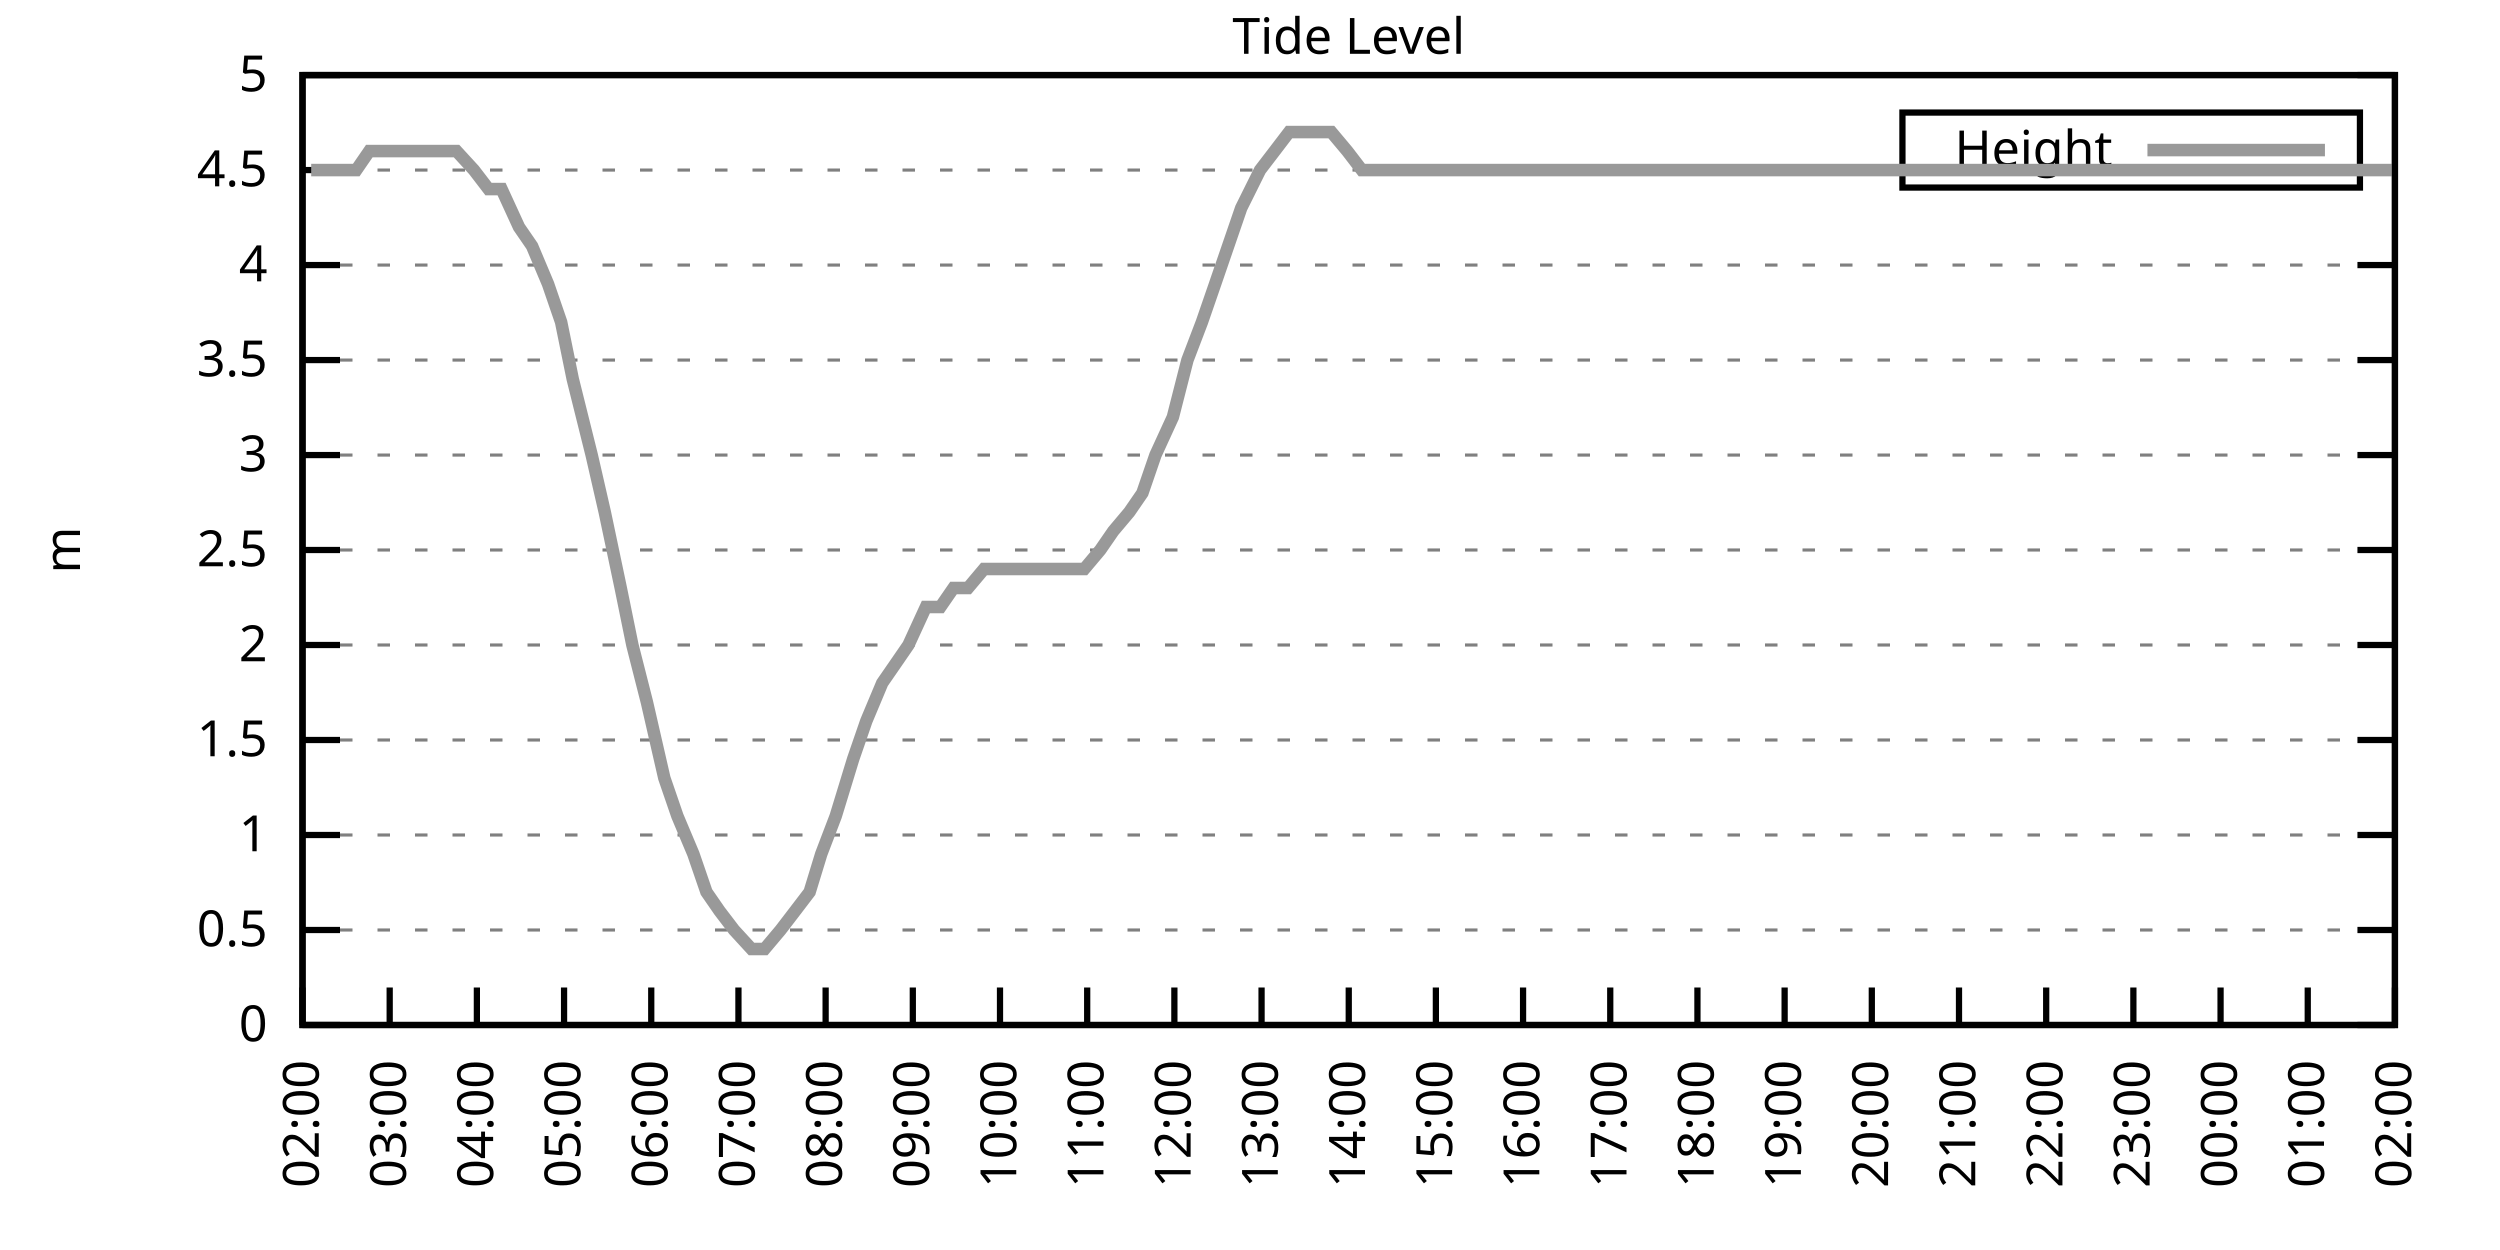
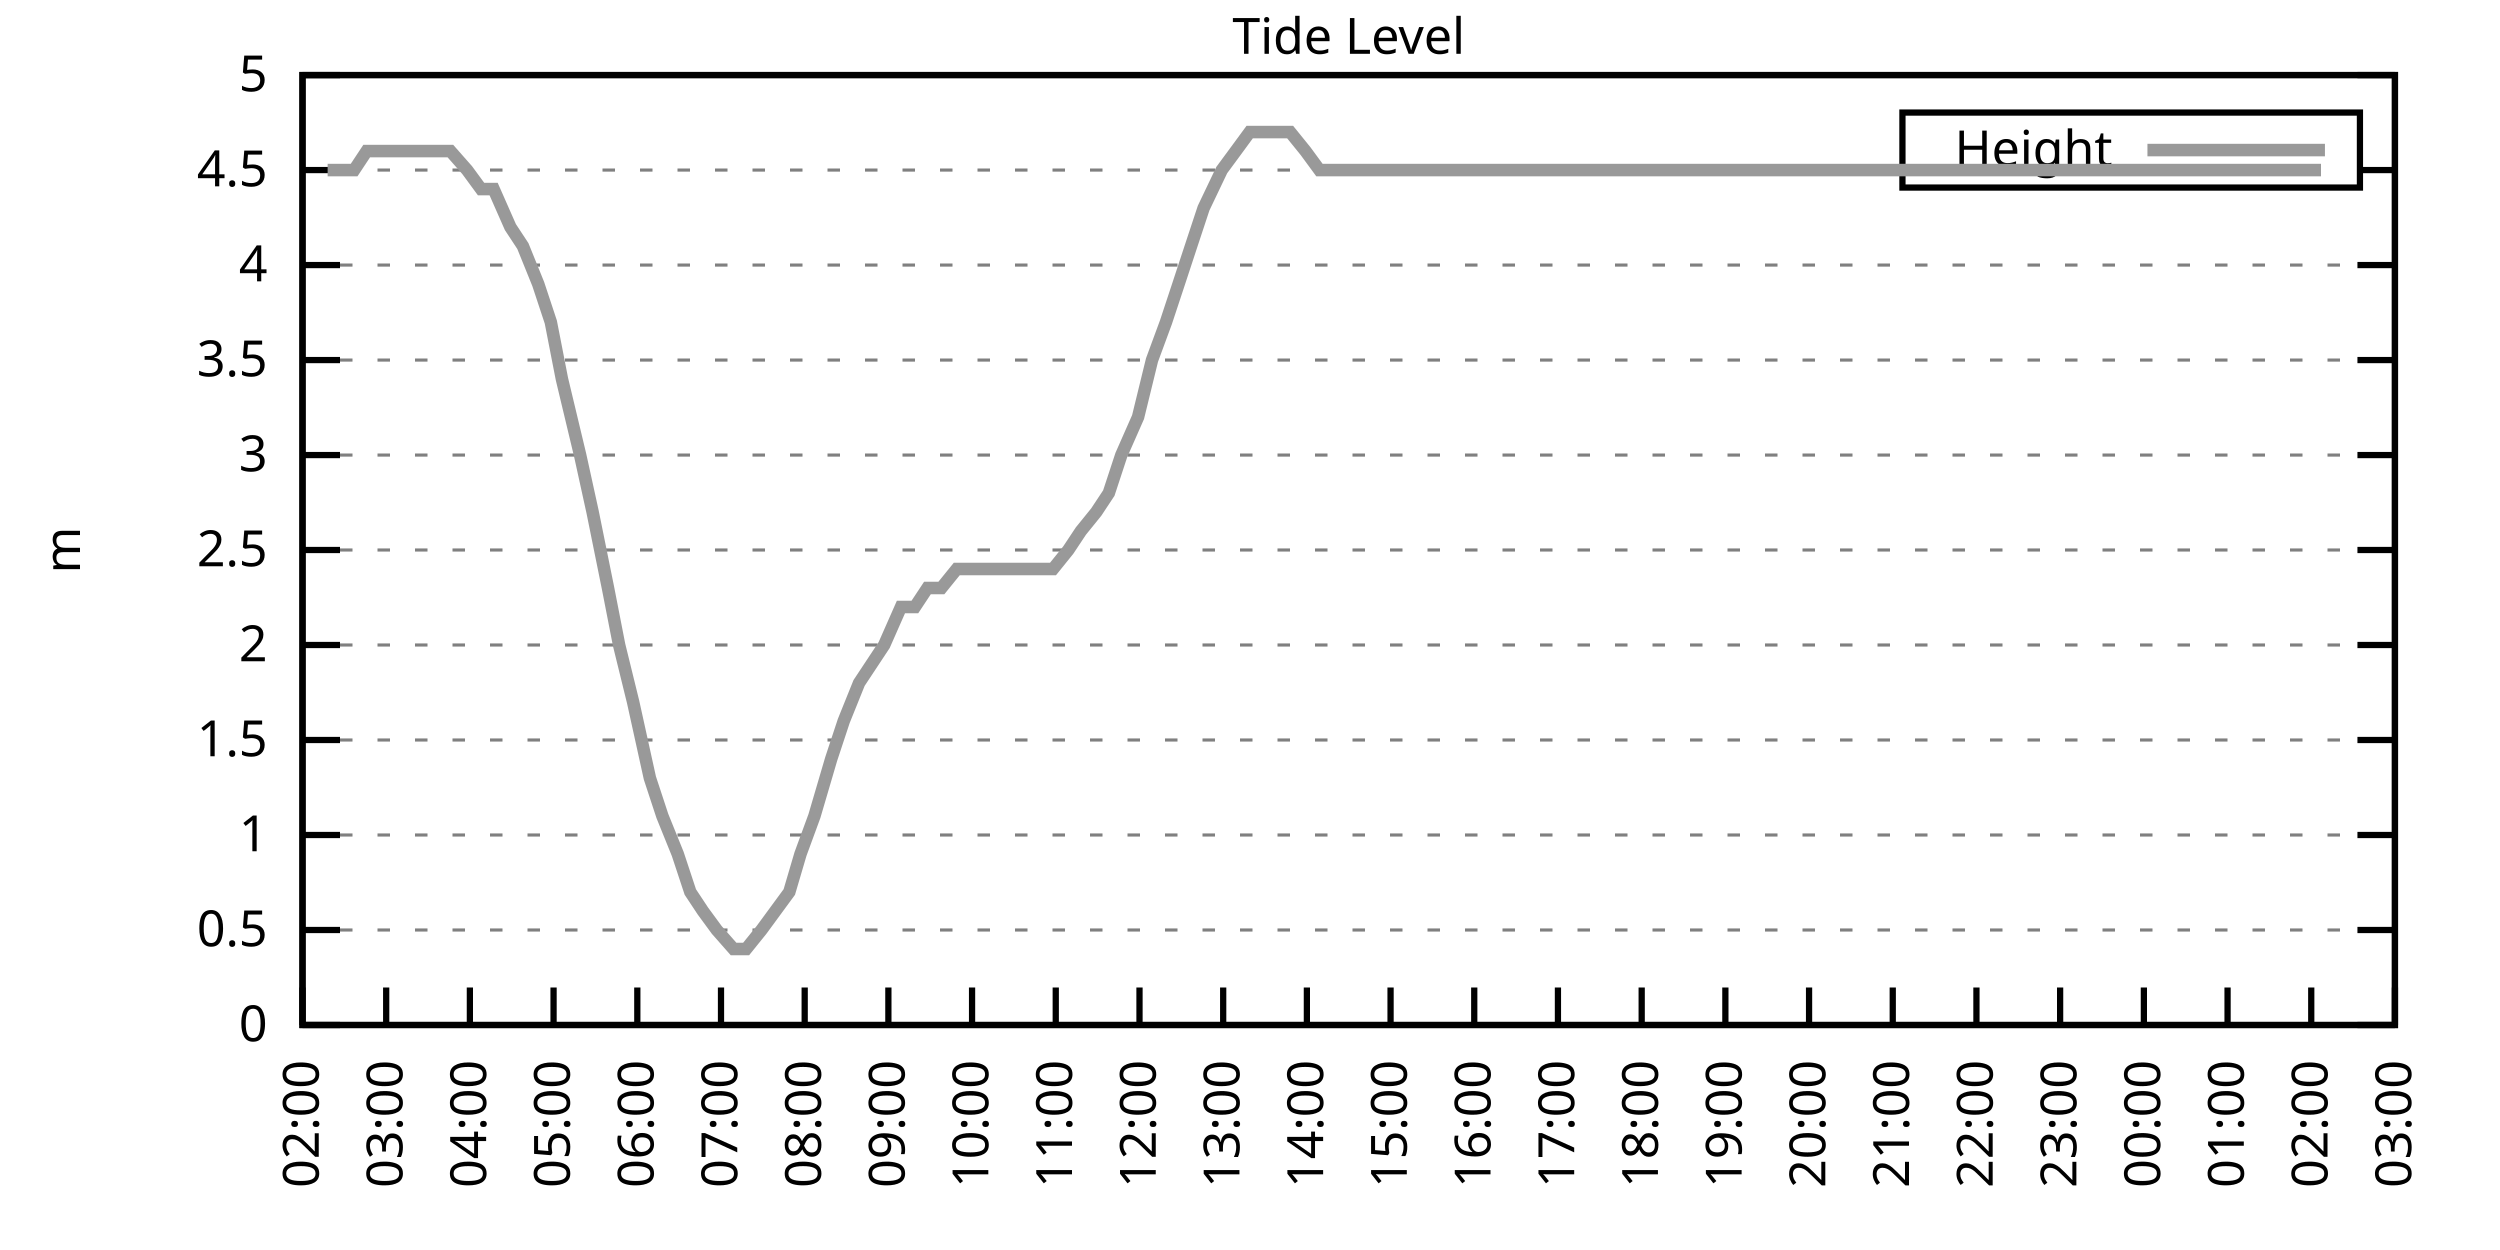
<svg xmlns="http://www.w3.org/2000/svg" xmlns:xlink="http://www.w3.org/1999/xlink" width="400" height="200" viewBox="0 0 400 200">
  <g id="gnuplot_canvas">
    <rect x="0" y="0" width="400" height="200" fill="none" />
    <defs>
      <circle id="gpDot" r="0.5" stroke-width="0.5" stroke="currentColor" />
      <path id="gpPt0" stroke-width="0.333" stroke="currentColor" d="M-1,0 h2 M0,-1 v2" />
      <path id="gpPt1" stroke-width="0.333" stroke="currentColor" d="M-1,-1 L1,1 M1,-1 L-1,1" />
      <path id="gpPt2" stroke-width="0.333" stroke="currentColor" d="M-1,0 L1,0 M0,-1 L0,1 M-1,-1 L1,1 M-1,1 L1,-1" />
      <rect id="gpPt3" stroke-width="0.333" stroke="currentColor" x="-1" y="-1" width="2" height="2" />
      <rect id="gpPt4" stroke-width="0.333" stroke="currentColor" fill="currentColor" x="-1" y="-1" width="2" height="2" />
      <circle id="gpPt5" stroke-width="0.333" stroke="currentColor" cx="0" cy="0" r="1" />
      <use xlink:href="#gpPt5" id="gpPt6" fill="currentColor" stroke="none" />
      <path id="gpPt7" stroke-width="0.333" stroke="currentColor" d="M0,-1.33 L-1.33,0.67 L1.33,0.67 z" />
      <use xlink:href="#gpPt7" id="gpPt8" fill="currentColor" stroke="none" />
      <use xlink:href="#gpPt7" id="gpPt9" stroke="currentColor" transform="rotate(180)" />
      <use xlink:href="#gpPt9" id="gpPt10" fill="currentColor" stroke="none" />
      <use xlink:href="#gpPt3" id="gpPt11" stroke="currentColor" transform="rotate(45)" />
      <use xlink:href="#gpPt11" id="gpPt12" fill="currentColor" stroke="none" />
      <path id="gpPt13" stroke-width="0.333" stroke="currentColor" d="M0,1.330 L1.265,0.411 L0.782,-1.067 L-0.782,-1.076 L-1.265,0.411 z" />
      <use xlink:href="#gpPt13" id="gpPt14" fill="currentColor" stroke="none" />
      <filter id="textbox" filterUnits="objectBoundingBox" x="0" y="0" height="1" width="1">
        <feFlood flood-color="white" flood-opacity="1" result="bgnd" />
        <feComposite in="SourceGraphic" in2="bgnd" operator="atop" />
      </filter>
      <filter id="greybox" filterUnits="objectBoundingBox" x="0" y="0" height="1" width="1">
        <feFlood flood-color="lightgrey" flood-opacity="1" result="grey" />
        <feComposite in="SourceGraphic" in2="grey" operator="atop" />
      </filter>
    </defs>
    <g fill="none" color="white" stroke="currentColor" stroke-width="1.00" stroke-linecap="butt" stroke-linejoin="miter">
</g>
    <g fill="none" color="black" stroke="currentColor" stroke-width="1.00" stroke-linecap="butt" stroke-linejoin="miter">
      <g stroke="none" shape-rendering="crispEdges">
        <polygon fill="rgb(255, 255, 255)" points="48.40,164.00 383.18,164.00 383.18,12.02 48.40,12.02 " />
      </g>
    </g>
    <g fill="none" color="black" stroke="currentColor" stroke-width="1.00" stroke-linecap="butt" stroke-linejoin="miter">
</g>
    <g fill="none" color="black" stroke="black" stroke-width="0.50" stroke-linecap="butt" stroke-linejoin="miter">
</g>
    <g fill="none" color="gray" stroke="currentColor" stroke-width="0.50" stroke-linecap="butt" stroke-linejoin="miter">
      <path stroke="gray" stroke-dasharray="2,4" class="gridline" d="M48.40,164.00 L383.19,164.00  " />
    </g>
    <g fill="none" color="gray" stroke="gray" stroke-width="1.00" stroke-linecap="butt" stroke-linejoin="miter">
</g>
    <g fill="none" color="black" stroke="currentColor" stroke-width="1.00" stroke-linecap="butt" stroke-linejoin="miter">
      <path stroke="black" d="M48.40,164.00 L54.40,164.00 M383.19,164.00 L377.19,164.00  " />
      <g transform="translate(42.80,166.60)" stroke="none" fill="black" font-family="Sans" font-size="8.00" text-anchor="end">
        <text>
          <tspan font-family="Sans"> 0</tspan>
        </text>
      </g>
    </g>
    <g fill="none" color="black" stroke="currentColor" stroke-width="1.00" stroke-linecap="butt" stroke-linejoin="miter">
</g>
    <g fill="none" color="black" stroke="black" stroke-width="0.50" stroke-linecap="butt" stroke-linejoin="miter">
</g>
    <g fill="none" color="gray" stroke="currentColor" stroke-width="0.50" stroke-linecap="butt" stroke-linejoin="miter">
      <path stroke="gray" stroke-dasharray="2,4" class="gridline" d="M48.40,148.80 L383.19,148.80  " />
    </g>
    <g fill="none" color="gray" stroke="gray" stroke-width="1.00" stroke-linecap="butt" stroke-linejoin="miter">
</g>
    <g fill="none" color="black" stroke="currentColor" stroke-width="1.00" stroke-linecap="butt" stroke-linejoin="miter">
      <path stroke="black" d="M48.40,148.80 L54.40,148.80 M383.19,148.80 L377.19,148.80  " />
      <g transform="translate(42.80,151.40)" stroke="none" fill="black" font-family="Sans" font-size="8.00" text-anchor="end">
        <text>
          <tspan font-family="Sans"> 0.5</tspan>
        </text>
      </g>
    </g>
    <g fill="none" color="black" stroke="currentColor" stroke-width="1.00" stroke-linecap="butt" stroke-linejoin="miter">
</g>
    <g fill="none" color="black" stroke="black" stroke-width="0.50" stroke-linecap="butt" stroke-linejoin="miter">
</g>
    <g fill="none" color="gray" stroke="currentColor" stroke-width="0.50" stroke-linecap="butt" stroke-linejoin="miter">
      <path stroke="gray" stroke-dasharray="2,4" class="gridline" d="M48.40,133.60 L383.19,133.60  " />
    </g>
    <g fill="none" color="gray" stroke="gray" stroke-width="1.00" stroke-linecap="butt" stroke-linejoin="miter">
</g>
    <g fill="none" color="black" stroke="currentColor" stroke-width="1.00" stroke-linecap="butt" stroke-linejoin="miter">
      <path stroke="black" d="M48.40,133.60 L54.40,133.60 M383.19,133.60 L377.19,133.60  " />
      <g transform="translate(42.80,136.20)" stroke="none" fill="black" font-family="Sans" font-size="8.00" text-anchor="end">
        <text>
          <tspan font-family="Sans"> 1</tspan>
        </text>
      </g>
    </g>
    <g fill="none" color="black" stroke="currentColor" stroke-width="1.00" stroke-linecap="butt" stroke-linejoin="miter">
</g>
    <g fill="none" color="black" stroke="black" stroke-width="0.50" stroke-linecap="butt" stroke-linejoin="miter">
</g>
    <g fill="none" color="gray" stroke="currentColor" stroke-width="0.50" stroke-linecap="butt" stroke-linejoin="miter">
      <path stroke="gray" stroke-dasharray="2,4" class="gridline" d="M48.40,118.40 L383.19,118.40  " />
    </g>
    <g fill="none" color="gray" stroke="gray" stroke-width="1.00" stroke-linecap="butt" stroke-linejoin="miter">
</g>
    <g fill="none" color="black" stroke="currentColor" stroke-width="1.00" stroke-linecap="butt" stroke-linejoin="miter">
      <path stroke="black" d="M48.40,118.40 L54.40,118.40 M383.19,118.40 L377.19,118.40  " />
      <g transform="translate(42.80,121.00)" stroke="none" fill="black" font-family="Sans" font-size="8.00" text-anchor="end">
        <text>
          <tspan font-family="Sans"> 1.5</tspan>
        </text>
      </g>
    </g>
    <g fill="none" color="black" stroke="currentColor" stroke-width="1.00" stroke-linecap="butt" stroke-linejoin="miter">
</g>
    <g fill="none" color="black" stroke="black" stroke-width="0.50" stroke-linecap="butt" stroke-linejoin="miter">
</g>
    <g fill="none" color="gray" stroke="currentColor" stroke-width="0.50" stroke-linecap="butt" stroke-linejoin="miter">
      <path stroke="gray" stroke-dasharray="2,4" class="gridline" d="M48.40,103.20 L383.19,103.20  " />
    </g>
    <g fill="none" color="gray" stroke="gray" stroke-width="1.00" stroke-linecap="butt" stroke-linejoin="miter">
</g>
    <g fill="none" color="black" stroke="currentColor" stroke-width="1.00" stroke-linecap="butt" stroke-linejoin="miter">
      <path stroke="black" d="M48.40,103.20 L54.40,103.20 M383.19,103.20 L377.19,103.20  " />
      <g transform="translate(42.80,105.80)" stroke="none" fill="black" font-family="Sans" font-size="8.00" text-anchor="end">
        <text>
          <tspan font-family="Sans"> 2</tspan>
        </text>
      </g>
    </g>
    <g fill="none" color="black" stroke="currentColor" stroke-width="1.00" stroke-linecap="butt" stroke-linejoin="miter">
</g>
    <g fill="none" color="black" stroke="black" stroke-width="0.50" stroke-linecap="butt" stroke-linejoin="miter">
</g>
    <g fill="none" color="gray" stroke="currentColor" stroke-width="0.50" stroke-linecap="butt" stroke-linejoin="miter">
      <path stroke="gray" stroke-dasharray="2,4" class="gridline" d="M48.40,88.00 L383.19,88.00  " />
    </g>
    <g fill="none" color="gray" stroke="gray" stroke-width="1.00" stroke-linecap="butt" stroke-linejoin="miter">
</g>
    <g fill="none" color="black" stroke="currentColor" stroke-width="1.00" stroke-linecap="butt" stroke-linejoin="miter">
      <path stroke="black" d="M48.40,88.00 L54.40,88.00 M383.19,88.00 L377.19,88.00  " />
      <g transform="translate(42.80,90.60)" stroke="none" fill="black" font-family="Sans" font-size="8.00" text-anchor="end">
        <text>
          <tspan font-family="Sans"> 2.5</tspan>
        </text>
      </g>
    </g>
    <g fill="none" color="black" stroke="currentColor" stroke-width="1.00" stroke-linecap="butt" stroke-linejoin="miter">
</g>
    <g fill="none" color="black" stroke="black" stroke-width="0.50" stroke-linecap="butt" stroke-linejoin="miter">
</g>
    <g fill="none" color="gray" stroke="currentColor" stroke-width="0.50" stroke-linecap="butt" stroke-linejoin="miter">
      <path stroke="gray" stroke-dasharray="2,4" class="gridline" d="M48.40,72.81 L383.19,72.81  " />
    </g>
    <g fill="none" color="gray" stroke="gray" stroke-width="1.00" stroke-linecap="butt" stroke-linejoin="miter">
</g>
    <g fill="none" color="black" stroke="currentColor" stroke-width="1.00" stroke-linecap="butt" stroke-linejoin="miter">
      <path stroke="black" d="M48.40,72.81 L54.40,72.81 M383.19,72.81 L377.19,72.81  " />
      <g transform="translate(42.80,75.41)" stroke="none" fill="black" font-family="Sans" font-size="8.00" text-anchor="end">
        <text>
          <tspan font-family="Sans"> 3</tspan>
        </text>
      </g>
    </g>
    <g fill="none" color="black" stroke="currentColor" stroke-width="1.00" stroke-linecap="butt" stroke-linejoin="miter">
</g>
    <g fill="none" color="black" stroke="black" stroke-width="0.50" stroke-linecap="butt" stroke-linejoin="miter">
</g>
    <g fill="none" color="gray" stroke="currentColor" stroke-width="0.50" stroke-linecap="butt" stroke-linejoin="miter">
      <path stroke="gray" stroke-dasharray="2,4" class="gridline" d="M48.40,57.61 L383.19,57.61  " />
    </g>
    <g fill="none" color="gray" stroke="gray" stroke-width="1.00" stroke-linecap="butt" stroke-linejoin="miter">
</g>
    <g fill="none" color="black" stroke="currentColor" stroke-width="1.00" stroke-linecap="butt" stroke-linejoin="miter">
      <path stroke="black" d="M48.40,57.61 L54.40,57.61 M383.19,57.61 L377.19,57.61  " />
      <g transform="translate(42.80,60.21)" stroke="none" fill="black" font-family="Sans" font-size="8.00" text-anchor="end">
        <text>
          <tspan font-family="Sans"> 3.5</tspan>
        </text>
      </g>
    </g>
    <g fill="none" color="black" stroke="currentColor" stroke-width="1.00" stroke-linecap="butt" stroke-linejoin="miter">
</g>
    <g fill="none" color="black" stroke="black" stroke-width="0.50" stroke-linecap="butt" stroke-linejoin="miter">
</g>
    <g fill="none" color="gray" stroke="currentColor" stroke-width="0.50" stroke-linecap="butt" stroke-linejoin="miter">
      <path stroke="gray" stroke-dasharray="2,4" class="gridline" d="M48.40,42.41 L383.19,42.41  " />
    </g>
    <g fill="none" color="gray" stroke="gray" stroke-width="1.00" stroke-linecap="butt" stroke-linejoin="miter">
</g>
    <g fill="none" color="black" stroke="currentColor" stroke-width="1.00" stroke-linecap="butt" stroke-linejoin="miter">
      <path stroke="black" d="M48.40,42.41 L54.40,42.41 M383.19,42.41 L377.19,42.41  " />
      <g transform="translate(42.80,45.01)" stroke="none" fill="black" font-family="Sans" font-size="8.00" text-anchor="end">
        <text>
          <tspan font-family="Sans"> 4</tspan>
        </text>
      </g>
    </g>
    <g fill="none" color="black" stroke="currentColor" stroke-width="1.00" stroke-linecap="butt" stroke-linejoin="miter">
</g>
    <g fill="none" color="black" stroke="black" stroke-width="0.50" stroke-linecap="butt" stroke-linejoin="miter">
</g>
    <g fill="none" color="gray" stroke="currentColor" stroke-width="0.50" stroke-linecap="butt" stroke-linejoin="miter">
      <path stroke="gray" stroke-dasharray="2,4" class="gridline" d="M48.40,27.21 L304.39,27.21 M377.59,27.21 L383.19,27.21  " />
    </g>
    <g fill="none" color="gray" stroke="gray" stroke-width="1.00" stroke-linecap="butt" stroke-linejoin="miter">
</g>
    <g fill="none" color="black" stroke="currentColor" stroke-width="1.00" stroke-linecap="butt" stroke-linejoin="miter">
      <path stroke="black" d="M48.40,27.21 L54.40,27.21 M383.19,27.21 L377.19,27.21  " />
      <g transform="translate(42.80,29.81)" stroke="none" fill="black" font-family="Sans" font-size="8.00" text-anchor="end">
        <text>
          <tspan font-family="Sans"> 4.5</tspan>
        </text>
      </g>
    </g>
    <g fill="none" color="black" stroke="currentColor" stroke-width="1.00" stroke-linecap="butt" stroke-linejoin="miter">
</g>
    <g fill="none" color="black" stroke="black" stroke-width="0.50" stroke-linecap="butt" stroke-linejoin="miter">
</g>
    <g fill="none" color="gray" stroke="currentColor" stroke-width="0.50" stroke-linecap="butt" stroke-linejoin="miter">
      <path stroke="gray" stroke-dasharray="2,4" class="gridline" d="M48.40,12.01 L383.19,12.01  " />
    </g>
    <g fill="none" color="gray" stroke="gray" stroke-width="1.00" stroke-linecap="butt" stroke-linejoin="miter">
</g>
    <g fill="none" color="black" stroke="currentColor" stroke-width="1.00" stroke-linecap="butt" stroke-linejoin="miter">
      <path stroke="black" d="M48.40,12.01 L54.40,12.01 M383.19,12.01 L377.19,12.01  " />
      <g transform="translate(42.80,14.61)" stroke="none" fill="black" font-family="Sans" font-size="8.00" text-anchor="end">
        <text>
          <tspan font-family="Sans"> 5</tspan>
        </text>
      </g>
    </g>
    <g fill="none" color="black" stroke="currentColor" stroke-width="1.00" stroke-linecap="butt" stroke-linejoin="miter">
      <path stroke="black" d="M48.40,164.00 L48.40,158.00  " />
      <g transform="translate(51.00,169.60) rotate(270.00)" stroke="none" fill="black" font-family="Sans" font-size="8.00" text-anchor="end">
        <text>
          <tspan font-family="Sans">02:00</tspan>
        </text>
      </g>
    </g>
    <g fill="none" color="black" stroke="currentColor" stroke-width="1.00" stroke-linecap="butt" stroke-linejoin="miter">
-       <path stroke="black" d="M62.35,164.00 L62.35,158.00  " />
-       <g transform="translate(64.95,169.60) rotate(270.00)" stroke="none" fill="black" font-family="Sans" font-size="8.00" text-anchor="end">
+       <path stroke="black" d="M61.79,164.00 L61.79,158.00  " />
+       <g transform="translate(64.39,169.60) rotate(270.00)" stroke="none" fill="black" font-family="Sans" font-size="8.00" text-anchor="end">
        <text>
          <tspan font-family="Sans">03:00</tspan>
        </text>
      </g>
    </g>
    <g fill="none" color="black" stroke="currentColor" stroke-width="1.00" stroke-linecap="butt" stroke-linejoin="miter">
-       <path stroke="black" d="M76.30,164.00 L76.30,158.00  " />
-       <g transform="translate(78.90,169.60) rotate(270.00)" stroke="none" fill="black" font-family="Sans" font-size="8.00" text-anchor="end">
+       <path stroke="black" d="M75.18,164.00 L75.18,158.00  " />
+       <g transform="translate(77.78,169.60) rotate(270.00)" stroke="none" fill="black" font-family="Sans" font-size="8.00" text-anchor="end">
        <text>
          <tspan font-family="Sans">04:00</tspan>
        </text>
      </g>
    </g>
    <g fill="none" color="black" stroke="currentColor" stroke-width="1.00" stroke-linecap="butt" stroke-linejoin="miter">
-       <path stroke="black" d="M90.25,164.00 L90.25,158.00  " />
-       <g transform="translate(92.85,169.60) rotate(270.00)" stroke="none" fill="black" font-family="Sans" font-size="8.00" text-anchor="end">
+       <path stroke="black" d="M88.57,164.00 L88.57,158.00  " />
+       <g transform="translate(91.17,169.60) rotate(270.00)" stroke="none" fill="black" font-family="Sans" font-size="8.00" text-anchor="end">
        <text>
          <tspan font-family="Sans">05:00</tspan>
        </text>
      </g>
    </g>
    <g fill="none" color="black" stroke="currentColor" stroke-width="1.00" stroke-linecap="butt" stroke-linejoin="miter">
-       <path stroke="black" d="M104.20,164.00 L104.20,158.00  " />
-       <g transform="translate(106.80,169.60) rotate(270.00)" stroke="none" fill="black" font-family="Sans" font-size="8.00" text-anchor="end">
+       <path stroke="black" d="M101.97,164.00 L101.97,158.00  " />
+       <g transform="translate(104.57,169.60) rotate(270.00)" stroke="none" fill="black" font-family="Sans" font-size="8.00" text-anchor="end">
        <text>
          <tspan font-family="Sans">06:00</tspan>
        </text>
      </g>
    </g>
    <g fill="none" color="black" stroke="currentColor" stroke-width="1.00" stroke-linecap="butt" stroke-linejoin="miter">
-       <path stroke="black" d="M118.15,164.00 L118.15,158.00  " />
-       <g transform="translate(120.75,169.60) rotate(270.00)" stroke="none" fill="black" font-family="Sans" font-size="8.00" text-anchor="end">
+       <path stroke="black" d="M115.36,164.00 L115.36,158.00  " />
+       <g transform="translate(117.96,169.60) rotate(270.00)" stroke="none" fill="black" font-family="Sans" font-size="8.00" text-anchor="end">
        <text>
          <tspan font-family="Sans">07:00</tspan>
        </text>
      </g>
    </g>
    <g fill="none" color="black" stroke="currentColor" stroke-width="1.00" stroke-linecap="butt" stroke-linejoin="miter">
-       <path stroke="black" d="M132.10,164.00 L132.10,158.00  " />
-       <g transform="translate(134.70,169.60) rotate(270.00)" stroke="none" fill="black" font-family="Sans" font-size="8.00" text-anchor="end">
+       <path stroke="black" d="M128.75,164.00 L128.75,158.00  " />
+       <g transform="translate(131.35,169.60) rotate(270.00)" stroke="none" fill="black" font-family="Sans" font-size="8.00" text-anchor="end">
        <text>
          <tspan font-family="Sans">08:00</tspan>
        </text>
      </g>
    </g>
    <g fill="none" color="black" stroke="currentColor" stroke-width="1.00" stroke-linecap="butt" stroke-linejoin="miter">
-       <path stroke="black" d="M146.05,164.00 L146.05,158.00  " />
-       <g transform="translate(148.65,169.60) rotate(270.00)" stroke="none" fill="black" font-family="Sans" font-size="8.00" text-anchor="end">
+       <path stroke="black" d="M142.14,164.00 L142.14,158.00  " />
+       <g transform="translate(144.74,169.60) rotate(270.00)" stroke="none" fill="black" font-family="Sans" font-size="8.00" text-anchor="end">
        <text>
          <tspan font-family="Sans">09:00</tspan>
        </text>
      </g>
    </g>
    <g fill="none" color="black" stroke="currentColor" stroke-width="1.00" stroke-linecap="butt" stroke-linejoin="miter">
-       <path stroke="black" d="M160.00,164.00 L160.00,158.00  " />
-       <g transform="translate(162.60,169.60) rotate(270.00)" stroke="none" fill="black" font-family="Sans" font-size="8.00" text-anchor="end">
+       <path stroke="black" d="M155.53,164.00 L155.53,158.00  " />
+       <g transform="translate(158.13,169.60) rotate(270.00)" stroke="none" fill="black" font-family="Sans" font-size="8.00" text-anchor="end">
        <text>
          <tspan font-family="Sans">10:00</tspan>
        </text>
      </g>
    </g>
    <g fill="none" color="black" stroke="currentColor" stroke-width="1.00" stroke-linecap="butt" stroke-linejoin="miter">
-       <path stroke="black" d="M173.95,164.00 L173.95,158.00  " />
-       <g transform="translate(176.55,169.60) rotate(270.00)" stroke="none" fill="black" font-family="Sans" font-size="8.00" text-anchor="end">
+       <path stroke="black" d="M168.92,164.00 L168.92,158.00  " />
+       <g transform="translate(171.52,169.60) rotate(270.00)" stroke="none" fill="black" font-family="Sans" font-size="8.00" text-anchor="end">
        <text>
          <tspan font-family="Sans">11:00</tspan>
        </text>
      </g>
    </g>
    <g fill="none" color="black" stroke="currentColor" stroke-width="1.00" stroke-linecap="butt" stroke-linejoin="miter">
-       <path stroke="black" d="M187.90,164.00 L187.90,158.00  " />
-       <g transform="translate(190.50,169.60) rotate(270.00)" stroke="none" fill="black" font-family="Sans" font-size="8.00" text-anchor="end">
+       <path stroke="black" d="M182.32,164.00 L182.32,158.00  " />
+       <g transform="translate(184.92,169.60) rotate(270.00)" stroke="none" fill="black" font-family="Sans" font-size="8.00" text-anchor="end">
        <text>
          <tspan font-family="Sans">12:00</tspan>
        </text>
      </g>
    </g>
    <g fill="none" color="black" stroke="currentColor" stroke-width="1.00" stroke-linecap="butt" stroke-linejoin="miter">
-       <path stroke="black" d="M201.85,164.00 L201.85,158.00  " />
-       <g transform="translate(204.45,169.60) rotate(270.00)" stroke="none" fill="black" font-family="Sans" font-size="8.00" text-anchor="end">
+       <path stroke="black" d="M195.71,164.00 L195.71,158.00  " />
+       <g transform="translate(198.31,169.60) rotate(270.00)" stroke="none" fill="black" font-family="Sans" font-size="8.00" text-anchor="end">
        <text>
          <tspan font-family="Sans">13:00</tspan>
        </text>
      </g>
    </g>
    <g fill="none" color="black" stroke="currentColor" stroke-width="1.00" stroke-linecap="butt" stroke-linejoin="miter">
-       <path stroke="black" d="M215.80,164.00 L215.80,158.00  " />
-       <g transform="translate(218.40,169.60) rotate(270.00)" stroke="none" fill="black" font-family="Sans" font-size="8.00" text-anchor="end">
+       <path stroke="black" d="M209.10,164.00 L209.10,158.00  " />
+       <g transform="translate(211.70,169.60) rotate(270.00)" stroke="none" fill="black" font-family="Sans" font-size="8.00" text-anchor="end">
        <text>
          <tspan font-family="Sans">14:00</tspan>
        </text>
      </g>
    </g>
    <g fill="none" color="black" stroke="currentColor" stroke-width="1.00" stroke-linecap="butt" stroke-linejoin="miter">
-       <path stroke="black" d="M229.74,164.00 L229.74,158.00  " />
-       <g transform="translate(232.34,169.60) rotate(270.00)" stroke="none" fill="black" font-family="Sans" font-size="8.00" text-anchor="end">
+       <path stroke="black" d="M222.49,164.00 L222.49,158.00  " />
+       <g transform="translate(225.09,169.60) rotate(270.00)" stroke="none" fill="black" font-family="Sans" font-size="8.00" text-anchor="end">
        <text>
          <tspan font-family="Sans">15:00</tspan>
        </text>
      </g>
    </g>
    <g fill="none" color="black" stroke="currentColor" stroke-width="1.00" stroke-linecap="butt" stroke-linejoin="miter">
-       <path stroke="black" d="M243.69,164.00 L243.69,158.00  " />
-       <g transform="translate(246.29,169.60) rotate(270.00)" stroke="none" fill="black" font-family="Sans" font-size="8.00" text-anchor="end">
+       <path stroke="black" d="M235.88,164.00 L235.88,158.00  " />
+       <g transform="translate(238.48,169.60) rotate(270.00)" stroke="none" fill="black" font-family="Sans" font-size="8.00" text-anchor="end">
        <text>
          <tspan font-family="Sans">16:00</tspan>
        </text>
      </g>
    </g>
    <g fill="none" color="black" stroke="currentColor" stroke-width="1.00" stroke-linecap="butt" stroke-linejoin="miter">
-       <path stroke="black" d="M257.64,164.00 L257.64,158.00  " />
-       <g transform="translate(260.24,169.60) rotate(270.00)" stroke="none" fill="black" font-family="Sans" font-size="8.00" text-anchor="end">
+       <path stroke="black" d="M249.27,164.00 L249.27,158.00  " />
+       <g transform="translate(251.87,169.60) rotate(270.00)" stroke="none" fill="black" font-family="Sans" font-size="8.00" text-anchor="end">
        <text>
          <tspan font-family="Sans">17:00</tspan>
        </text>
      </g>
    </g>
    <g fill="none" color="black" stroke="currentColor" stroke-width="1.00" stroke-linecap="butt" stroke-linejoin="miter">
-       <path stroke="black" d="M271.59,164.00 L271.59,158.00  " />
-       <g transform="translate(274.19,169.60) rotate(270.00)" stroke="none" fill="black" font-family="Sans" font-size="8.00" text-anchor="end">
+       <path stroke="black" d="M262.67,164.00 L262.67,158.00  " />
+       <g transform="translate(265.27,169.60) rotate(270.00)" stroke="none" fill="black" font-family="Sans" font-size="8.00" text-anchor="end">
        <text>
          <tspan font-family="Sans">18:00</tspan>
        </text>
      </g>
    </g>
    <g fill="none" color="black" stroke="currentColor" stroke-width="1.00" stroke-linecap="butt" stroke-linejoin="miter">
-       <path stroke="black" d="M285.54,164.00 L285.54,158.00  " />
-       <g transform="translate(288.14,169.60) rotate(270.00)" stroke="none" fill="black" font-family="Sans" font-size="8.00" text-anchor="end">
+       <path stroke="black" d="M276.06,164.00 L276.06,158.00  " />
+       <g transform="translate(278.66,169.60) rotate(270.00)" stroke="none" fill="black" font-family="Sans" font-size="8.00" text-anchor="end">
        <text>
          <tspan font-family="Sans">19:00</tspan>
        </text>
      </g>
    </g>
    <g fill="none" color="black" stroke="currentColor" stroke-width="1.00" stroke-linecap="butt" stroke-linejoin="miter">
-       <path stroke="black" d="M299.49,164.00 L299.49,158.00  " />
-       <g transform="translate(302.09,169.60) rotate(270.00)" stroke="none" fill="black" font-family="Sans" font-size="8.00" text-anchor="end">
+       <path stroke="black" d="M289.45,164.00 L289.45,158.00  " />
+       <g transform="translate(292.05,169.60) rotate(270.00)" stroke="none" fill="black" font-family="Sans" font-size="8.00" text-anchor="end">
        <text>
          <tspan font-family="Sans">20:00</tspan>
        </text>
      </g>
    </g>
    <g fill="none" color="black" stroke="currentColor" stroke-width="1.00" stroke-linecap="butt" stroke-linejoin="miter">
-       <path stroke="black" d="M313.44,164.00 L313.44,158.00  " />
-       <g transform="translate(316.04,169.60) rotate(270.00)" stroke="none" fill="black" font-family="Sans" font-size="8.00" text-anchor="end">
+       <path stroke="black" d="M302.84,164.00 L302.84,158.00  " />
+       <g transform="translate(305.44,169.60) rotate(270.00)" stroke="none" fill="black" font-family="Sans" font-size="8.00" text-anchor="end">
        <text>
          <tspan font-family="Sans">21:00</tspan>
        </text>
      </g>
    </g>
    <g fill="none" color="black" stroke="currentColor" stroke-width="1.00" stroke-linecap="butt" stroke-linejoin="miter">
-       <path stroke="black" d="M327.39,164.00 L327.39,158.00  " />
-       <g transform="translate(329.99,169.60) rotate(270.00)" stroke="none" fill="black" font-family="Sans" font-size="8.00" text-anchor="end">
+       <path stroke="black" d="M316.23,164.00 L316.23,158.00  " />
+       <g transform="translate(318.83,169.60) rotate(270.00)" stroke="none" fill="black" font-family="Sans" font-size="8.00" text-anchor="end">
        <text>
          <tspan font-family="Sans">22:00</tspan>
        </text>
      </g>
    </g>
    <g fill="none" color="black" stroke="currentColor" stroke-width="1.00" stroke-linecap="butt" stroke-linejoin="miter">
-       <path stroke="black" d="M341.34,164.00 L341.34,158.00  " />
-       <g transform="translate(343.94,169.60) rotate(270.00)" stroke="none" fill="black" font-family="Sans" font-size="8.00" text-anchor="end">
+       <path stroke="black" d="M329.62,164.00 L329.62,158.00  " />
+       <g transform="translate(332.22,169.60) rotate(270.00)" stroke="none" fill="black" font-family="Sans" font-size="8.00" text-anchor="end">
        <text>
          <tspan font-family="Sans">23:00</tspan>
        </text>
      </g>
    </g>
    <g fill="none" color="black" stroke="currentColor" stroke-width="1.00" stroke-linecap="butt" stroke-linejoin="miter">
-       <path stroke="black" d="M355.29,164.00 L355.29,158.00  " />
-       <g transform="translate(357.89,169.60) rotate(270.00)" stroke="none" fill="black" font-family="Sans" font-size="8.00" text-anchor="end">
+       <path stroke="black" d="M343.02,164.00 L343.02,158.00  " />
+       <g transform="translate(345.62,169.60) rotate(270.00)" stroke="none" fill="black" font-family="Sans" font-size="8.00" text-anchor="end">
        <text>
          <tspan font-family="Sans">00:00</tspan>
        </text>
      </g>
    </g>
    <g fill="none" color="black" stroke="currentColor" stroke-width="1.00" stroke-linecap="butt" stroke-linejoin="miter">
-       <path stroke="black" d="M369.24,164.00 L369.24,158.00  " />
-       <g transform="translate(371.84,169.60) rotate(270.00)" stroke="none" fill="black" font-family="Sans" font-size="8.00" text-anchor="end">
+       <path stroke="black" d="M356.41,164.00 L356.41,158.00  " />
+       <g transform="translate(359.01,169.60) rotate(270.00)" stroke="none" fill="black" font-family="Sans" font-size="8.00" text-anchor="end">
        <text>
          <tspan font-family="Sans">01:00</tspan>
+         </text>
+       </g>
+     </g>
+     <g fill="none" color="black" stroke="currentColor" stroke-width="1.00" stroke-linecap="butt" stroke-linejoin="miter">
+       <path stroke="black" d="M369.80,164.00 L369.80,158.00  " />
+       <g transform="translate(372.40,169.60) rotate(270.00)" stroke="none" fill="black" font-family="Sans" font-size="8.00" text-anchor="end">
+         <text>
+           <tspan font-family="Sans">02:00</tspan>
        </text>
      </g>
    </g>
    <g fill="none" color="black" stroke="currentColor" stroke-width="1.00" stroke-linecap="butt" stroke-linejoin="miter">
      <path stroke="black" d="M383.19,164.00 L383.19,158.00  " />
      <g transform="translate(385.79,169.60) rotate(270.00)" stroke="none" fill="black" font-family="Sans" font-size="8.00" text-anchor="end">
        <text>
-           <tspan font-family="Sans">02:00</tspan>
+           <tspan font-family="Sans">03:00</tspan>
        </text>
      </g>
    </g>
    <g fill="none" color="black" stroke="currentColor" stroke-width="1.00" stroke-linecap="butt" stroke-linejoin="miter">
</g>
    <g fill="none" color="black" stroke="currentColor" stroke-width="1.00" stroke-linecap="butt" stroke-linejoin="miter">
      <path stroke="black" d="M48.40,12.01 L48.40,164.00 L383.19,164.00 L383.19,12.01 L48.40,12.01 Z  " />
    </g>
    <g fill="none" color="black" stroke="currentColor" stroke-width="1.00" stroke-linecap="butt" stroke-linejoin="miter">
</g>
    <g fill="none" color="black" stroke="currentColor" stroke-width="1.00" stroke-linecap="butt" stroke-linejoin="miter">
      <path stroke="black" d="M304.39,30.01 L304.39,18.01 L377.59,18.01 L377.59,30.01 L304.39,30.01 Z  " />
    </g>
    <g id="Tide_level_plot_1">
      <g fill="none" color="white" stroke="black" stroke-width="2.00" stroke-linecap="butt" stroke-linejoin="miter">
</g>
      <g fill="none" color="black" stroke="currentColor" stroke-width="2.00" stroke-linecap="butt" stroke-linejoin="miter">
        <g transform="translate(337.99,26.61)" stroke="none" fill="black" font-family="Sans" font-size="8.00" text-anchor="end">
          <text>
            <tspan font-family="Sans">Height</tspan>
          </text>
        </g>
      </g>
      <g fill="none" color="black" stroke="currentColor" stroke-width="2.00" stroke-linecap="butt" stroke-linejoin="miter">
-         <path stroke="rgb(153, 153, 153)" d="M343.59,24.01 L371.99,24.01 M49.79,27.21 L52.58,27.21 L54.91,27.21 L57.00,27.21 L59.09,24.17 L61.88,24.17   L64.44,24.17 L66.53,24.17 L69.09,24.17 L71.42,24.17 L73.04,24.17 L75.83,27.21 L78.16,30.25 L80.25,30.25   L83.04,36.33 L85.13,39.37 L87.69,45.45 L89.78,51.53 L91.64,60.65 L94.67,72.81 L96.76,81.93 L99.32,94.08   L101.18,103.20 L103.50,112.32 L106.29,124.48 L108.38,130.56 L110.94,136.64 L113.03,142.72 L115.13,145.76 L117.45,148.80   L120.24,151.84 L122.33,151.84 L124.89,148.80 L127.22,145.76 L129.54,142.72 L131.40,136.64 L133.72,130.56 L136.51,121.44   L138.61,115.36 L141.16,109.28 L143.26,106.24 L145.35,103.20 L148.14,97.12 L150.46,97.12 L152.56,94.08 L154.88,94.08   L157.44,91.04 L159.30,91.04 L162.09,91.04 L164.18,91.04 L166.27,91.04 L169.06,91.04 L170.92,91.04 L173.48,91.04   L176.04,88.00 L178.13,84.97 L180.69,81.93 L182.78,78.89 L184.87,72.81 L187.66,66.73 L189.99,57.61 L192.31,51.53   L194.41,45.45 L196.50,39.37 L198.59,33.29 L201.61,27.21 L203.94,24.17 L206.26,21.13 L208.59,21.13 L210.68,21.13   L213.01,21.13 L215.56,24.17 L217.89,27.21 L219.98,27.21 L222.54,27.21 L224.40,27.21 L227.19,27.21 L229.05,27.21   L231.84,27.21 L233.70,27.21 L236.49,27.21 L238.35,27.21 L241.14,27.21 L243.00,27.21 L245.55,27.21 L247.65,27.21   L250.20,27.21 L252.76,27.21 L254.85,27.21 L257.41,27.21 L259.50,27.21 L262.06,27.21 L263.92,27.21 L266.48,27.21   L268.80,27.21 L271.13,27.21 L273.22,27.21 L276.01,27.21 L278.10,27.21 L280.66,27.21 L282.75,27.21 L285.08,27.21   L287.64,27.21 L289.73,27.21 L291.82,27.21 L294.61,27.21 L296.70,27.21 L299.26,27.21 L301.12,27.21 L303.68,27.21   L306.23,27.21 L308.09,27.21 L310.65,27.21 L312.74,27.21 L315.53,27.21 L317.39,27.21 L319.72,27.21 L322.51,27.21   L324.37,27.21 L326.93,27.21 L329.25,27.21 L331.81,27.21 L333.67,27.21 L336.23,27.21 L338.55,27.21 L341.11,27.21   L343.43,27.21 L345.53,27.21 L347.85,27.21 L350.41,27.21 L352.73,27.21 L355.06,27.21 L357.15,27.21 L359.71,27.21   L361.57,27.21 L364.36,27.21 L366.45,27.21 L369.01,27.21 L370.87,27.21 L372.96,27.21 L375.52,27.21 L377.61,27.21   L380.17,27.21 L382.96,27.21  " />
+         <path stroke="rgb(153, 153, 153)" d="M343.59,24.01 L371.99,24.01 M52.42,27.21 L54.65,27.21 L56.66,27.21 L58.67,24.17 L61.35,24.17 L63.80,24.17   L65.81,24.17 L68.26,24.17 L70.50,24.17 L72.06,24.17 L74.74,27.21 L76.97,30.25 L78.98,30.25 L81.66,36.33   L83.66,39.37 L86.12,45.45 L88.13,51.53 L89.91,60.65 L92.82,72.81 L94.82,81.93 L97.28,94.08 L99.06,103.20   L101.30,112.32 L103.98,124.48 L105.98,130.56 L108.44,136.64 L110.45,142.72 L112.46,145.76 L114.69,148.80 L117.37,151.84   L119.38,151.84 L121.83,148.80 L124.06,145.76 L126.29,142.72 L128.08,136.64 L130.31,130.56 L132.99,121.44 L135.00,115.36   L137.45,109.28 L139.46,106.24 L141.47,103.20 L144.15,97.12 L146.38,97.12 L148.39,94.08 L150.62,94.08 L153.08,91.04   L154.86,91.04 L157.54,91.04 L159.55,91.04 L161.56,91.04 L164.24,91.04 L166.02,91.04 L168.48,91.04 L170.93,88.00   L172.94,84.97 L175.40,81.93 L177.41,78.89 L179.41,72.81 L182.09,66.73 L184.32,57.61 L186.56,51.53 L188.57,45.45   L190.57,39.37 L192.58,33.29 L195.48,27.21 L197.72,24.17 L199.95,21.13 L202.18,21.13 L204.19,21.13 L206.42,21.13   L208.88,24.17 L211.11,27.21 L213.12,27.21 L215.57,27.21 L217.36,27.21 L220.04,27.21 L221.82,27.21 L224.50,27.21   L226.29,27.21 L228.96,27.21 L230.75,27.21 L233.43,27.21 L235.21,27.21 L237.67,27.21 L239.68,27.21 L242.13,27.21   L244.59,27.21 L246.60,27.21 L249.05,27.21 L251.06,27.21 L253.51,27.21 L255.30,27.21 L257.76,27.21 L259.99,27.21   L262.22,27.21 L264.23,27.21 L266.91,27.21 L268.92,27.21 L271.37,27.21 L273.38,27.21 L275.61,27.21 L278.07,27.21   L280.07,27.21 L282.08,27.21 L284.76,27.21 L286.77,27.21 L289.23,27.21 L291.01,27.21 L293.47,27.21 L295.92,27.21   L297.71,27.21 L300.16,27.21 L302.17,27.21 L304.85,27.21 L306.63,27.21 L308.87,27.21 L311.54,27.21 L313.33,27.21   L315.79,27.21 L318.02,27.21 L320.47,27.21 L322.26,27.21 L324.71,27.21 L326.95,27.21 L329.40,27.21 L331.63,27.21   L333.64,27.21 L335.87,27.21 L338.33,27.21 L340.56,27.21 L342.79,27.21 L344.80,27.21 L347.26,27.21 L349.04,27.21   L351.72,27.21 L353.73,27.21 L356.18,27.21 L357.97,27.21 L359.98,27.21 L362.43,27.21 L364.44,27.21 L366.90,27.21   L369.58,27.21 L371.36,27.21  " />
      </g>
    </g>
    <g fill="none" color="black" stroke="currentColor" stroke-width="2.00" stroke-linecap="butt" stroke-linejoin="miter">
</g>
    <g fill="none" color="black" stroke="black" stroke-width="1.00" stroke-linecap="butt" stroke-linejoin="miter">
</g>
    <g fill="none" color="black" stroke="currentColor" stroke-width="1.00" stroke-linecap="butt" stroke-linejoin="miter">
      <path stroke="black" d="M48.40,12.01 L48.40,164.00 L383.19,164.00 L383.19,12.01 L48.40,12.01 Z  " />
      <g transform="translate(12.80,88.01) rotate(270.00)" stroke="none" fill="black" font-family="Sans" font-size="8.00" text-anchor="middle">
        <text>
          <tspan font-family="Sans">m</tspan>
        </text>
      </g>
    </g>
    <g fill="none" color="black" stroke="currentColor" stroke-width="1.00" stroke-linecap="butt" stroke-linejoin="miter">
</g>
    <g fill="none" color="black" stroke="currentColor" stroke-width="1.00" stroke-linecap="butt" stroke-linejoin="miter">
      <g transform="translate(215.79,8.61)" stroke="none" fill="black" font-family="Sans" font-size="8.00" text-anchor="middle">
        <text>
          <tspan font-family="Sans">Tide Level</tspan>
        </text>
      </g>
    </g>
    <g fill="none" color="black" stroke="currentColor" stroke-width="1.00" stroke-linecap="butt" stroke-linejoin="miter">
</g>
  </g>
</svg>
